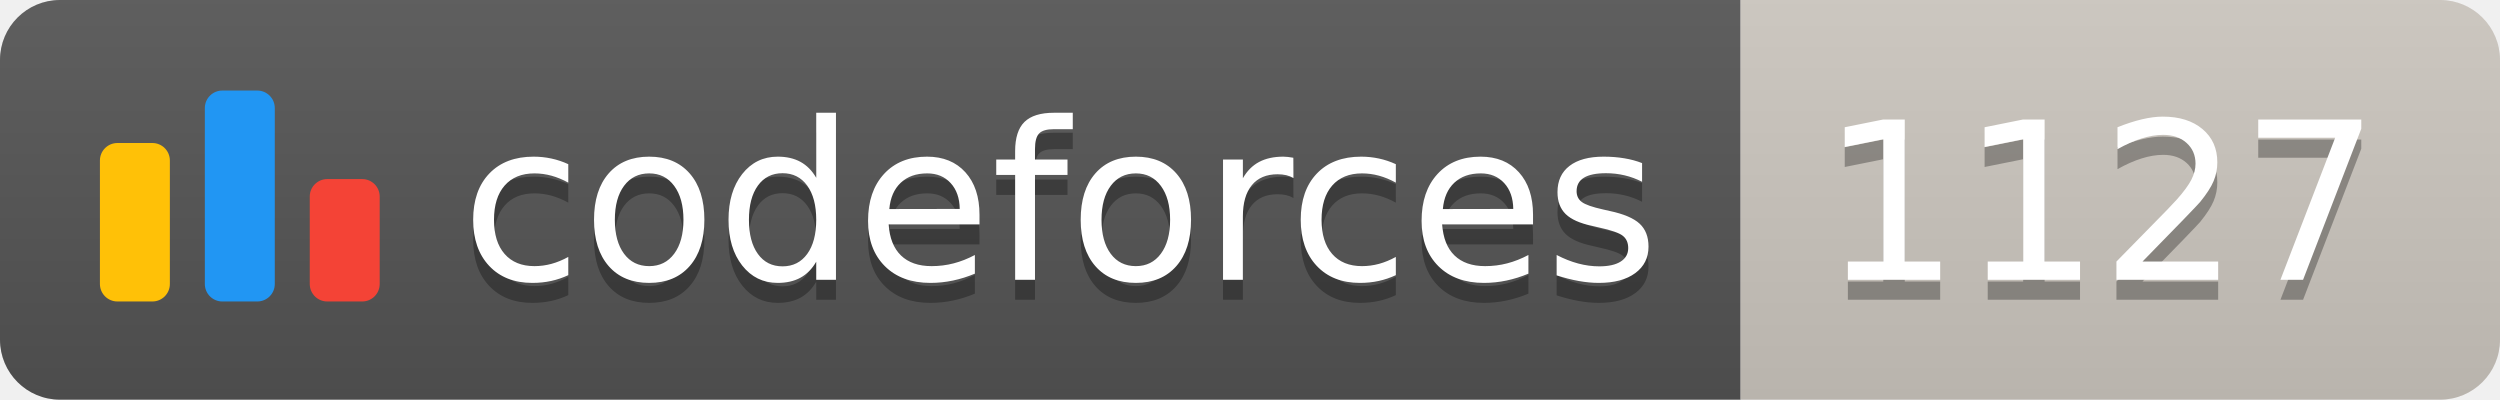
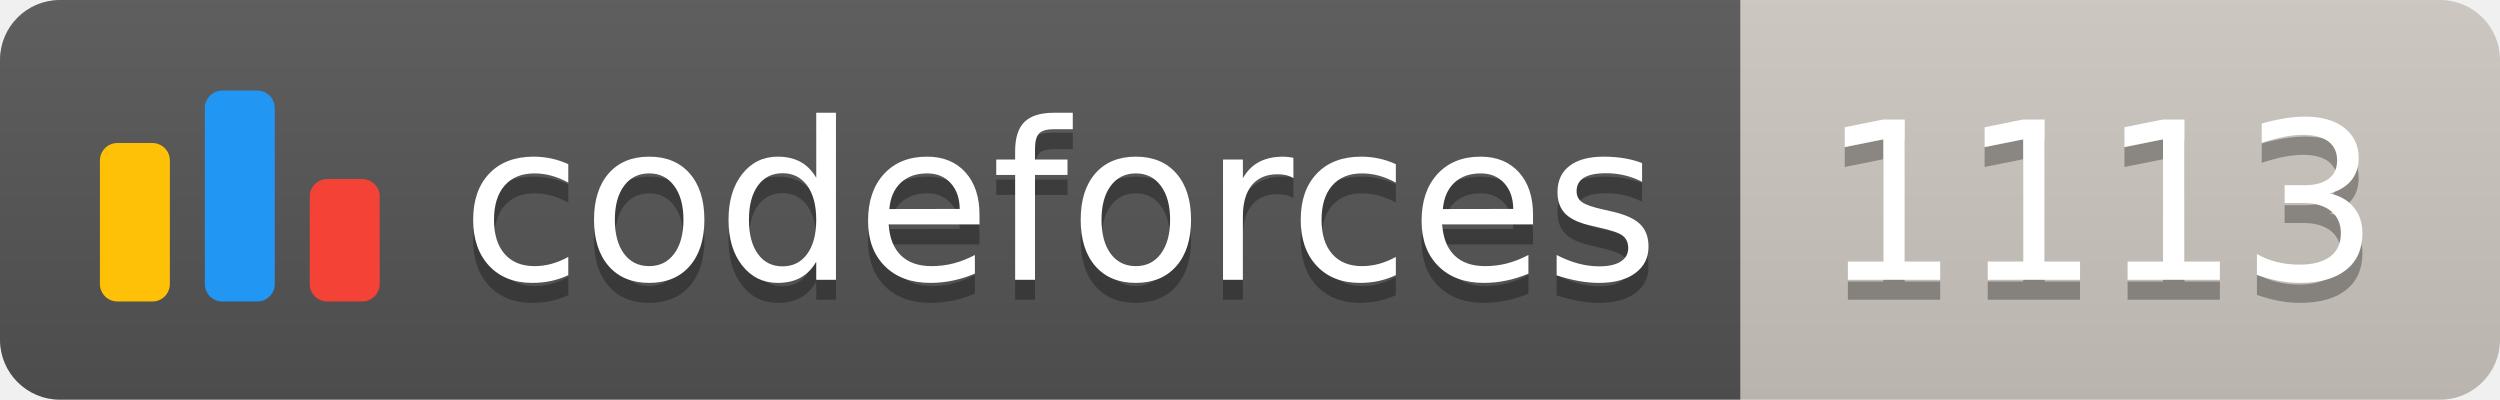
<svg xmlns="http://www.w3.org/2000/svg" width="125.1" height="20">
  <linearGradient id="smooth" x2="0" y2="100%">
    <stop offset="0" stop-color="#bbb" stop-opacity=".1" />
    <stop offset="1" stop-opacity=".1" />
  </linearGradient>
  <clipPath id="round">
    <rect width="125.1" height="20" rx="3" fill="#fff" />
  </clipPath>
  <g clip-path="url(#round)">
    <rect width="87.1" height="20" fill="#555" />
    <rect x="87.1" width="38.0" height="20" fill="#cec8c1" />
    <rect width="125.1" height="20" fill="url(#smooth)" />
  </g>
  <g fill="#fff" text-anchor="middle" font-family="DejaVu Sans,Verdana,Geneva,sans-serif" font-size="110">
    <svg x="5" y="3" class="logo" width="14" height="14" viewBox="0 0 32 25" fill="none">
      <rect y="6" width="8" height="18.125" rx="2" fill="#FFC107" />
      <rect x="24" y="10.125" width="8" height="14" rx="2" fill="#F44336" />
      <rect x="12" width="8" height="24.125" rx="2" fill="#2196F3" />
    </svg>
    <text x="530.5" y="150" fill="#010101" fill-opacity=".3" transform="scale(0.1)" textLength="601.0" lengthAdjust="spacing">codeforces
        </text>
    <text x="530.5" y="140" transform="scale(0.1)" textLength="601.0" lengthAdjust="spacing">codeforces</text>
-     <text x="1051.0" y="150" fill="#010101" fill-opacity=".3" transform="scale(0.1)" textLength="280.0" lengthAdjust="spacing">1127
+     <text x="1051.0" y="150" fill="#010101" fill-opacity=".3" transform="scale(0.1)" textLength="280.0" lengthAdjust="spacing">1113
        </text>
-     <text x="1051.0" y="140" transform="scale(0.1)" textLength="280.0" lengthAdjust="spacing">1127</text>
+     <text x="1051.0" y="140" transform="scale(0.1)" textLength="280.0" lengthAdjust="spacing">1113</text>
  </g>
</svg>
